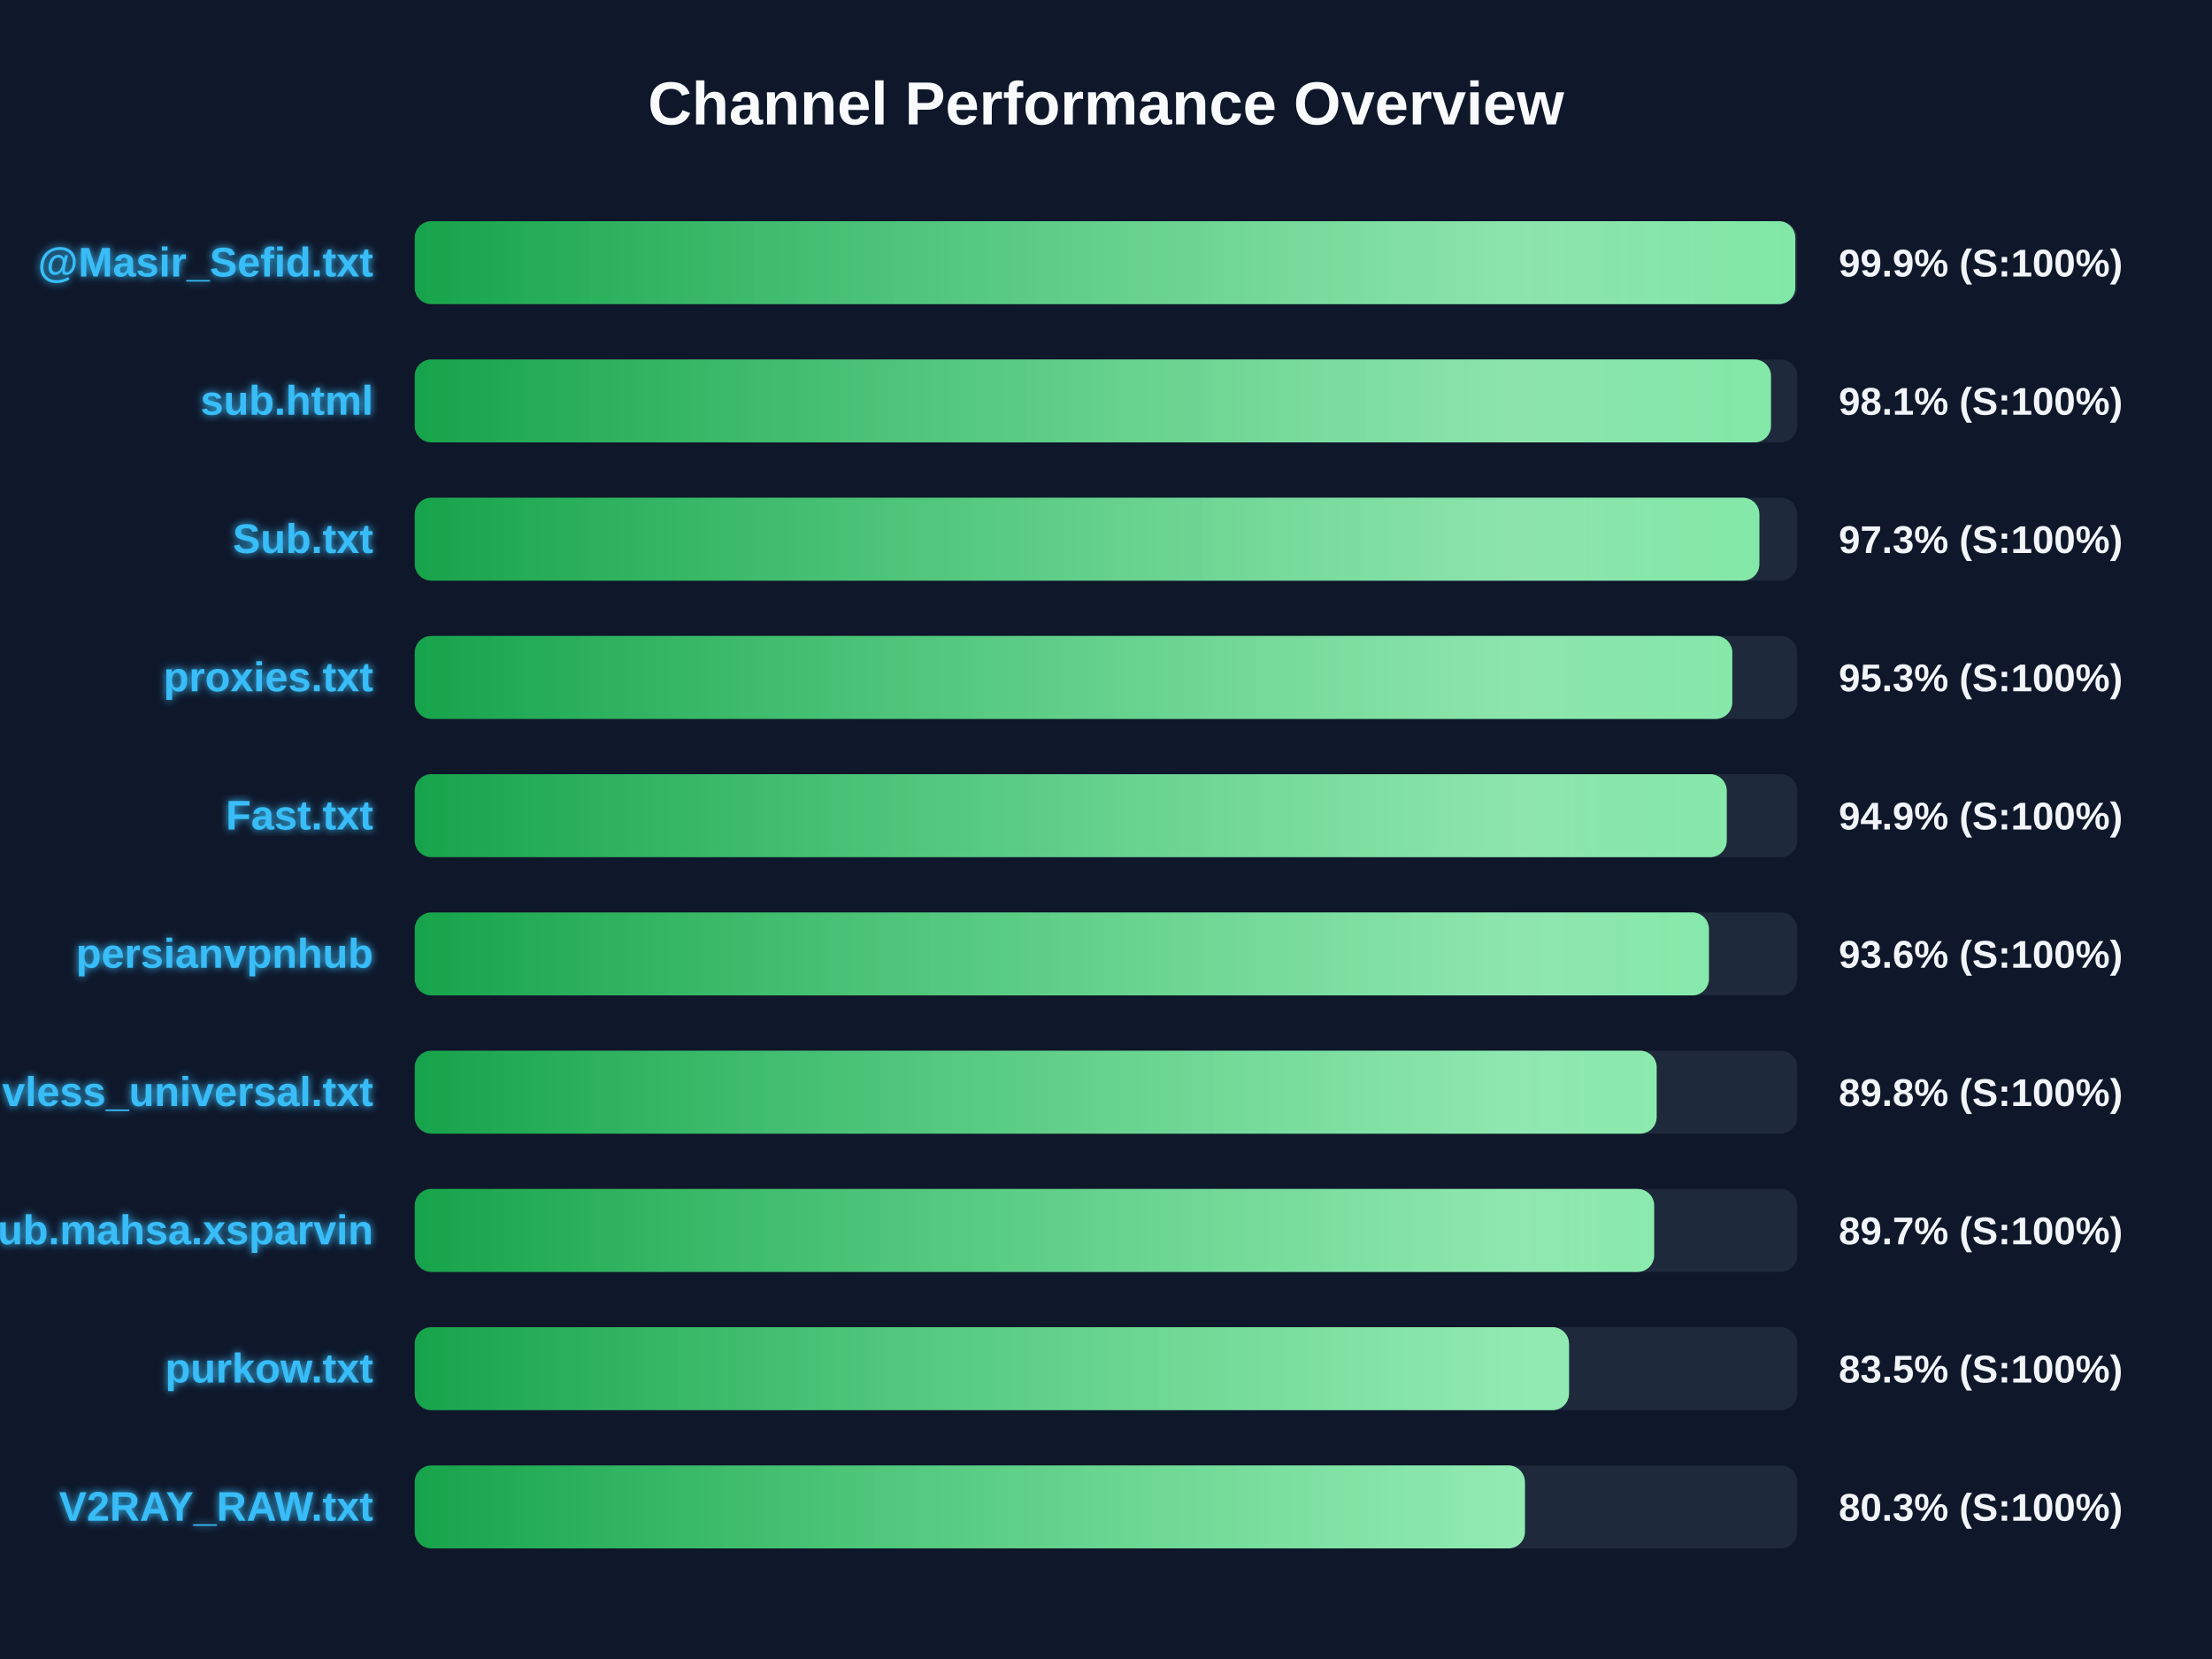
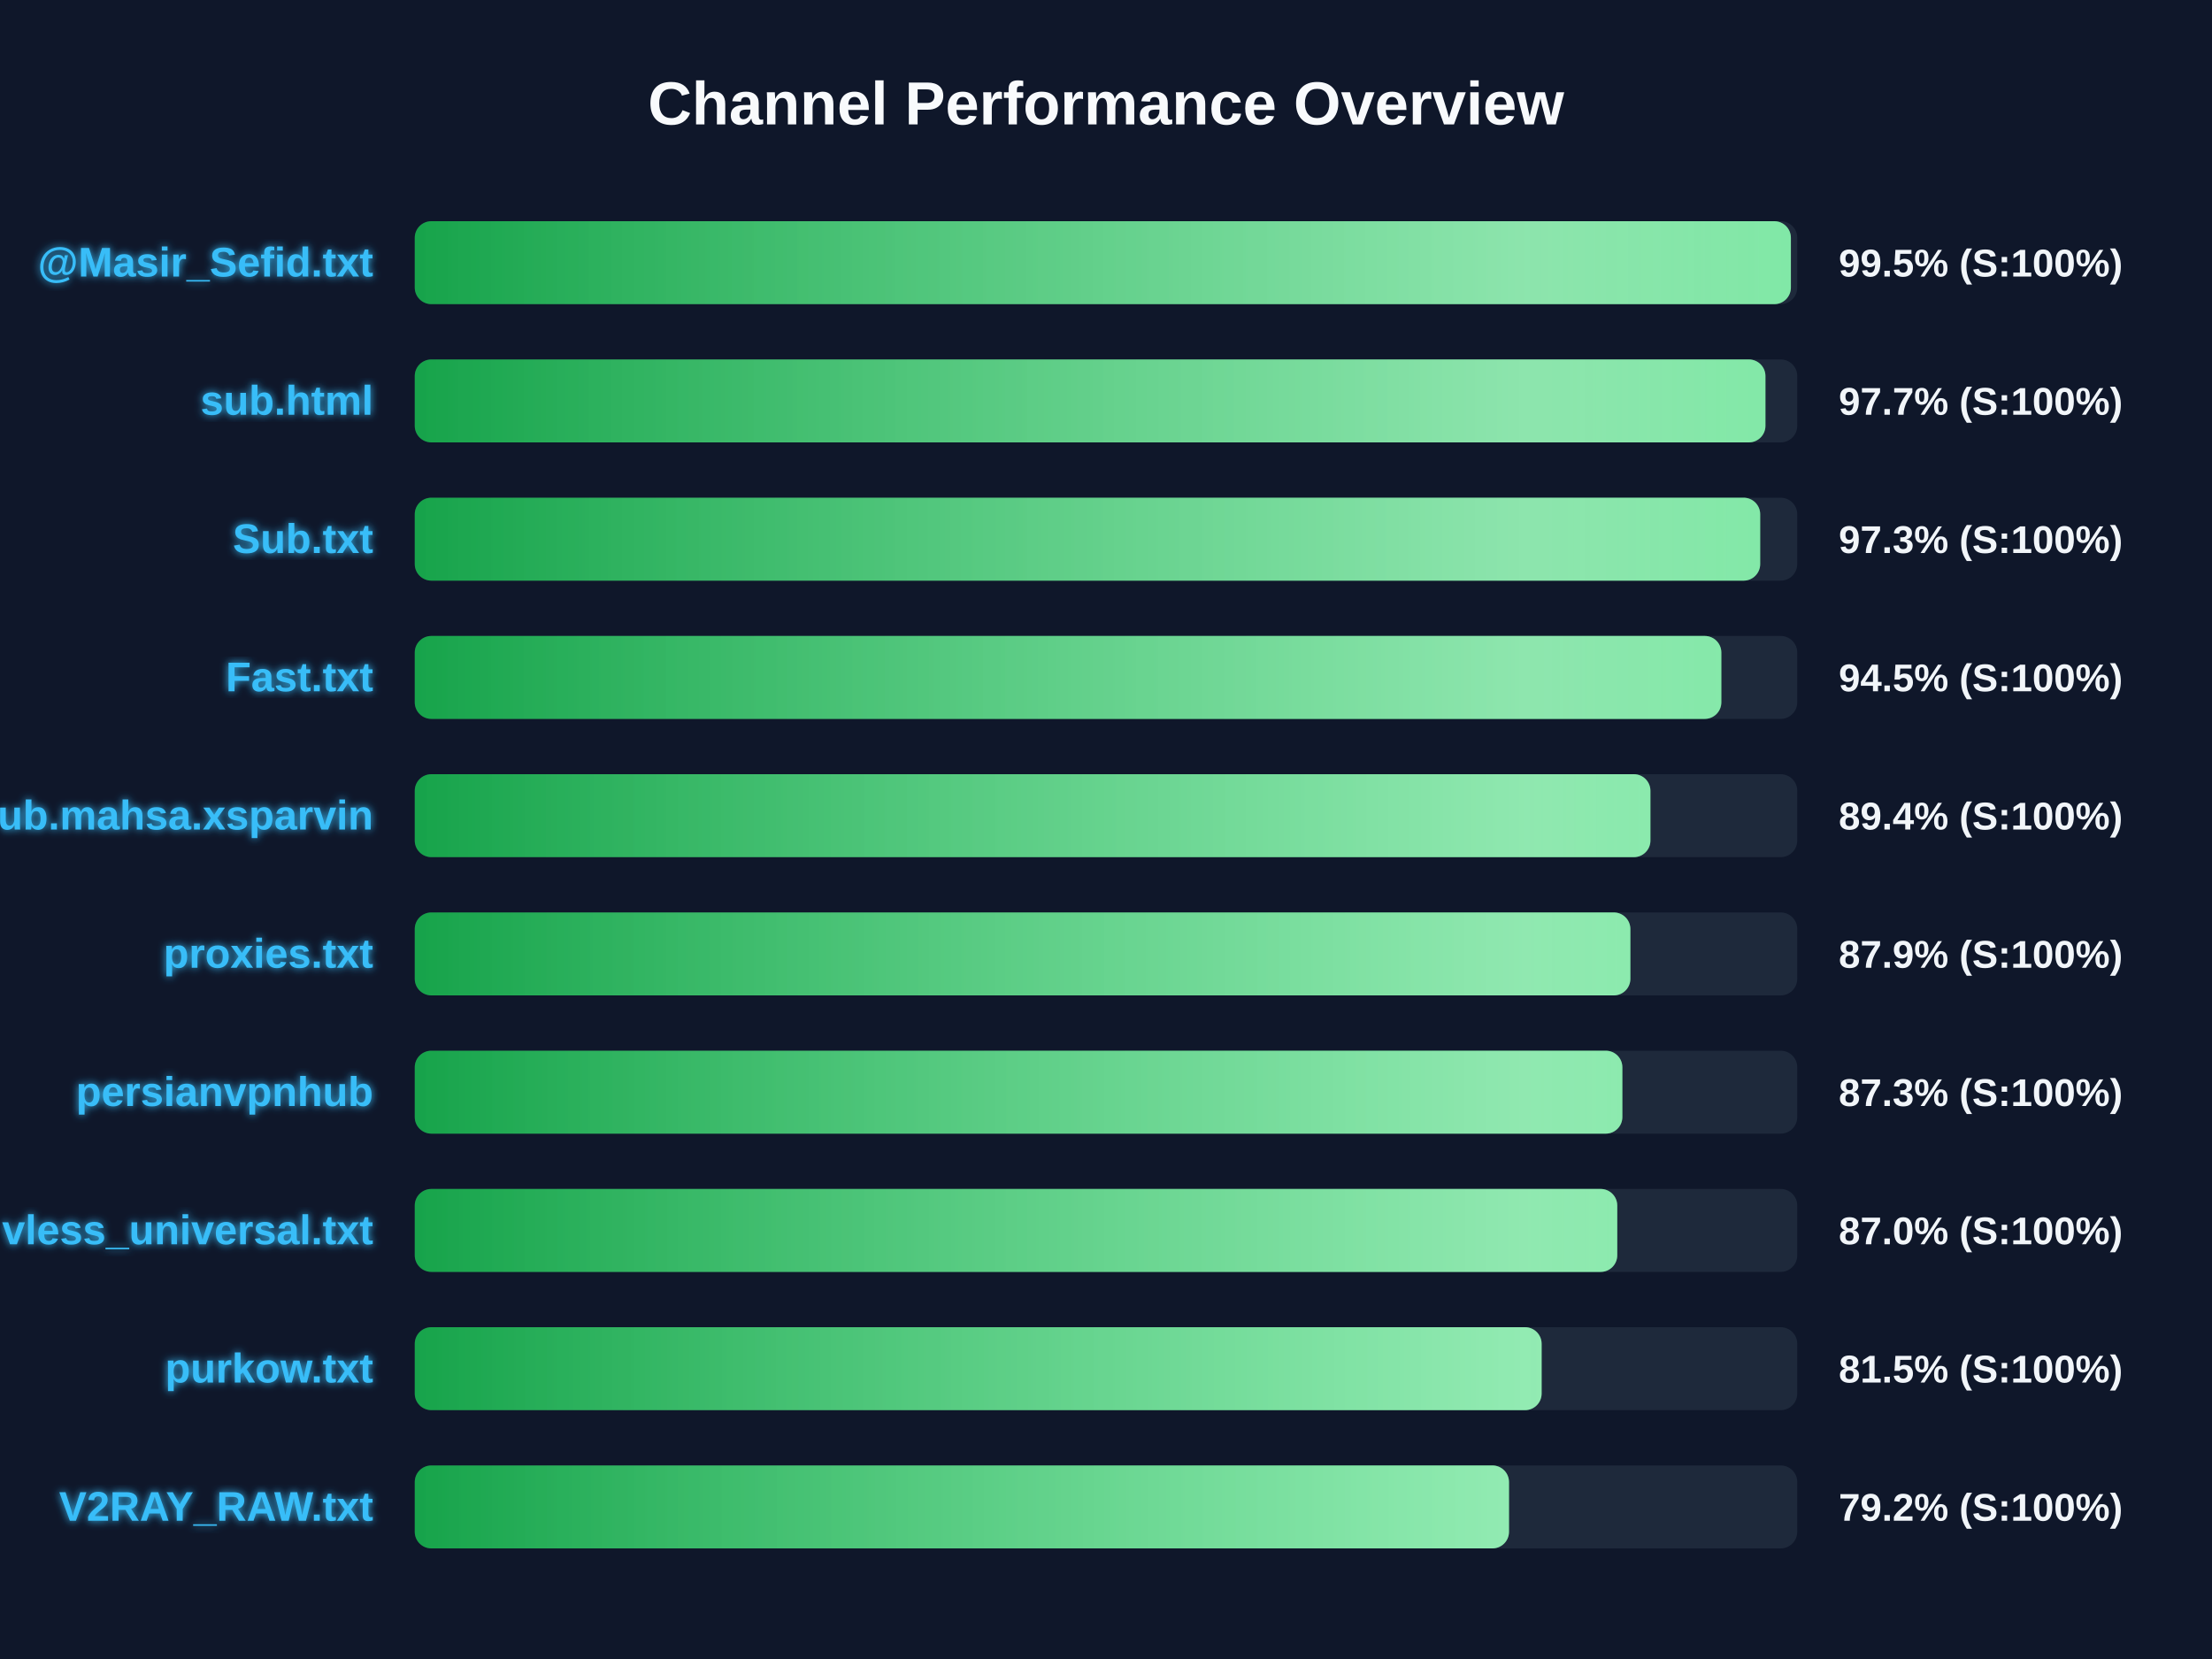
<svg xmlns="http://www.w3.org/2000/svg" width="800" height="600" version="1.1">
  <defs>
    <linearGradient id="grad-green" x1="0%" y1="0%" x2="100%" y2="0%">
      <stop offset="0%" stop-color="#16a34a" />
      <stop offset="100%" stop-color="#4ade80" />
    </linearGradient>
    <linearGradient id="grad-yellow" x1="0%" y1="0%" x2="100%" y2="0%">
      <stop offset="0%" stop-color="#ca8a04" />
      <stop offset="100%" stop-color="#fde047" />
    </linearGradient>
    <linearGradient id="grad-red" x1="0%" y1="0%" x2="100%" y2="0%">
      <stop offset="0%" stop-color="#dc2626" />
      <stop offset="100%" stop-color="#f87171" />
    </linearGradient>
    <linearGradient id="shimmer" x1="0%" y1="0%" x2="100%" y2="0%">
      <stop offset="0%" stop-color="rgba(255,255,255,0)" />
      <stop offset="50%" stop-color="rgba(255,255,255,0.4)" />
      <stop offset="100%" stop-color="rgba(255,255,255,0)" />
    </linearGradient>
    <filter id="glow" x="-20%" y="-20%" width="140%" height="140%">
      <feGaussianBlur stdDeviation="1.5" result="blur" />
      <feComposite in="SourceGraphic" in2="blur" operator="over" />
    </filter>
  </defs>
  <style>
        .bg-rect { fill: #0f172a; }
        .title { font: bold 22px 'Segoe UI', Arial, sans-serif; fill: #f8fafc; }
        .row { font: bold 15px 'Segoe UI', Arial, sans-serif; fill: #38bdf8; filter: url(#glow); }
        .score { font: bold 14px 'Segoe UI', Arial, sans-serif; fill: #f1f5f9; }
        @keyframes shimmer-anim {
            0% { transform: translateX(-100%); }
            100% { transform: translateX(200%); }
        }
        .shimmer-rect {
            animation: shimmer-anim 2.5s infinite linear;
        }
    </style>
  <rect width="100%" height="100%" class="bg-rect" />
  <text x="400" y="45" text-anchor="middle" class="title">Channel Performance Overview</text>
  <rect x="150" y="80" width="500" height="30" fill="#1e293b" rx="6" />
  <clipPath id="clip-0">
-     <rect x="150" y="80" width="499.3" height="30" rx="6" />
+     <rect x="150" y="80" width="497.7" height="30" rx="6" />
  </clipPath>
-   <rect x="150" y="80" width="499.3" height="30" fill="url(#grad-green)" rx="6" />
+   <rect x="150" y="80" width="497.7" height="30" fill="url(#grad-green)" rx="6" />
  <g clip-path="url(#clip-0)">
    <rect x="150" y="80" width="100%" height="30" fill="url(#shimmer)" class="shimmer-rect" />
  </g>
  <text x="135" y="100" text-anchor="end" class="row">@Masir_Sefid.txt</text>
-   <text x="665" y="100" text-anchor="start" class="score">99.9% (S:100%)</text>
+   <text x="665" y="100" text-anchor="start" class="score">99.5% (S:100%)</text>
  <rect x="150" y="130" width="500" height="30" fill="#1e293b" rx="6" />
  <clipPath id="clip-1">
-     <rect x="150" y="130" width="490.5" height="30" rx="6" />
+     <rect x="150" y="130" width="488.5" height="30" rx="6" />
  </clipPath>
-   <rect x="150" y="130" width="490.5" height="30" fill="url(#grad-green)" rx="6" />
+   <rect x="150" y="130" width="488.5" height="30" fill="url(#grad-green)" rx="6" />
  <g clip-path="url(#clip-1)">
    <rect x="150" y="130" width="100%" height="30" fill="url(#shimmer)" class="shimmer-rect" />
  </g>
  <text x="135" y="150" text-anchor="end" class="row">sub.html</text>
-   <text x="665" y="150" text-anchor="start" class="score">98.1% (S:100%)</text>
+   <text x="665" y="150" text-anchor="start" class="score">97.7% (S:100%)</text>
  <rect x="150" y="180" width="500" height="30" fill="#1e293b" rx="6" />
  <clipPath id="clip-2">
-     <rect x="150" y="180" width="486.3" height="30" rx="6" />
+     <rect x="150" y="180" width="486.6" height="30" rx="6" />
  </clipPath>
-   <rect x="150" y="180" width="486.3" height="30" fill="url(#grad-green)" rx="6" />
+   <rect x="150" y="180" width="486.6" height="30" fill="url(#grad-green)" rx="6" />
  <g clip-path="url(#clip-2)">
    <rect x="150" y="180" width="100%" height="30" fill="url(#shimmer)" class="shimmer-rect" />
  </g>
  <text x="135" y="200" text-anchor="end" class="row">Sub.txt</text>
  <text x="665" y="200" text-anchor="start" class="score">97.3% (S:100%)</text>
  <rect x="150" y="230" width="500" height="30" fill="#1e293b" rx="6" />
  <clipPath id="clip-3">
-     <rect x="150" y="230" width="476.5" height="30" rx="6" />
+     <rect x="150" y="230" width="472.55" height="30" rx="6" />
  </clipPath>
-   <rect x="150" y="230" width="476.5" height="30" fill="url(#grad-green)" rx="6" />
+   <rect x="150" y="230" width="472.55" height="30" fill="url(#grad-green)" rx="6" />
  <g clip-path="url(#clip-3)">
    <rect x="150" y="230" width="100%" height="30" fill="url(#shimmer)" class="shimmer-rect" />
  </g>
-   <text x="135" y="250" text-anchor="end" class="row">proxies.txt</text>
-   <text x="665" y="250" text-anchor="start" class="score">95.3% (S:100%)</text>
+   <text x="135" y="250" text-anchor="end" class="row">Fast.txt</text>
+   <text x="665" y="250" text-anchor="start" class="score">94.5% (S:100%)</text>
  <rect x="150" y="280" width="500" height="30" fill="#1e293b" rx="6" />
  <clipPath id="clip-4">
-     <rect x="150" y="280" width="474.5" height="30" rx="6" />
+     <rect x="150" y="280" width="446.9" height="30" rx="6" />
  </clipPath>
-   <rect x="150" y="280" width="474.5" height="30" fill="url(#grad-green)" rx="6" />
+   <rect x="150" y="280" width="446.9" height="30" fill="url(#grad-green)" rx="6" />
  <g clip-path="url(#clip-4)">
    <rect x="150" y="280" width="100%" height="30" fill="url(#shimmer)" class="shimmer-rect" />
  </g>
-   <text x="135" y="300" text-anchor="end" class="row">Fast.txt</text>
-   <text x="665" y="300" text-anchor="start" class="score">94.9% (S:100%)</text>
+   <text x="135" y="300" text-anchor="end" class="row">Sub.mahsa.xsparvin</text>
+   <text x="665" y="300" text-anchor="start" class="score">89.4% (S:100%)</text>
  <rect x="150" y="330" width="500" height="30" fill="#1e293b" rx="6" />
  <clipPath id="clip-5">
-     <rect x="150" y="330" width="468.05" height="30" rx="6" />
+     <rect x="150" y="330" width="439.65" height="30" rx="6" />
  </clipPath>
-   <rect x="150" y="330" width="468.05" height="30" fill="url(#grad-green)" rx="6" />
+   <rect x="150" y="330" width="439.65" height="30" fill="url(#grad-green)" rx="6" />
  <g clip-path="url(#clip-5)">
    <rect x="150" y="330" width="100%" height="30" fill="url(#shimmer)" class="shimmer-rect" />
  </g>
-   <text x="135" y="350" text-anchor="end" class="row">persianvpnhub</text>
-   <text x="665" y="350" text-anchor="start" class="score">93.6% (S:100%)</text>
+   <text x="135" y="350" text-anchor="end" class="row">proxies.txt</text>
+   <text x="665" y="350" text-anchor="start" class="score">87.9% (S:100%)</text>
  <rect x="150" y="380" width="500" height="30" fill="#1e293b" rx="6" />
  <clipPath id="clip-6">
-     <rect x="150" y="380" width="449.15" height="30" rx="6" />
+     <rect x="150" y="380" width="436.75" height="30" rx="6" />
  </clipPath>
-   <rect x="150" y="380" width="449.15" height="30" fill="url(#grad-green)" rx="6" />
+   <rect x="150" y="380" width="436.75" height="30" fill="url(#grad-green)" rx="6" />
  <g clip-path="url(#clip-6)">
    <rect x="150" y="380" width="100%" height="30" fill="url(#shimmer)" class="shimmer-rect" />
  </g>
-   <text x="135" y="400" text-anchor="end" class="row">vless_universal.txt</text>
-   <text x="665" y="400" text-anchor="start" class="score">89.8% (S:100%)</text>
+   <text x="135" y="400" text-anchor="end" class="row">persianvpnhub</text>
+   <text x="665" y="400" text-anchor="start" class="score">87.3% (S:100%)</text>
  <rect x="150" y="430" width="500" height="30" fill="#1e293b" rx="6" />
  <clipPath id="clip-7">
-     <rect x="150" y="430" width="448.25" height="30" rx="6" />
+     <rect x="150" y="430" width="434.9" height="30" rx="6" />
  </clipPath>
-   <rect x="150" y="430" width="448.25" height="30" fill="url(#grad-green)" rx="6" />
+   <rect x="150" y="430" width="434.9" height="30" fill="url(#grad-green)" rx="6" />
  <g clip-path="url(#clip-7)">
    <rect x="150" y="430" width="100%" height="30" fill="url(#shimmer)" class="shimmer-rect" />
  </g>
-   <text x="135" y="450" text-anchor="end" class="row">Sub.mahsa.xsparvin</text>
-   <text x="665" y="450" text-anchor="start" class="score">89.7% (S:100%)</text>
+   <text x="135" y="450" text-anchor="end" class="row">vless_universal.txt</text>
+   <text x="665" y="450" text-anchor="start" class="score">87.0% (S:100%)</text>
  <rect x="150" y="480" width="500" height="30" fill="#1e293b" rx="6" />
  <clipPath id="clip-8">
-     <rect x="150" y="480" width="417.45" height="30" rx="6" />
+     <rect x="150" y="480" width="407.55" height="30" rx="6" />
  </clipPath>
-   <rect x="150" y="480" width="417.45" height="30" fill="url(#grad-green)" rx="6" />
+   <rect x="150" y="480" width="407.55" height="30" fill="url(#grad-green)" rx="6" />
  <g clip-path="url(#clip-8)">
    <rect x="150" y="480" width="100%" height="30" fill="url(#shimmer)" class="shimmer-rect" />
  </g>
  <text x="135" y="500" text-anchor="end" class="row">purkow.txt</text>
-   <text x="665" y="500" text-anchor="start" class="score">83.5% (S:100%)</text>
+   <text x="665" y="500" text-anchor="start" class="score">81.5% (S:100%)</text>
  <rect x="150" y="530" width="500" height="30" fill="#1e293b" rx="6" />
  <clipPath id="clip-9">
-     <rect x="150" y="530" width="401.5" height="30" rx="6" />
+     <rect x="150" y="530" width="395.75" height="30" rx="6" />
  </clipPath>
-   <rect x="150" y="530" width="401.5" height="30" fill="url(#grad-green)" rx="6" />
+   <rect x="150" y="530" width="395.75" height="30" fill="url(#grad-green)" rx="6" />
  <g clip-path="url(#clip-9)">
    <rect x="150" y="530" width="100%" height="30" fill="url(#shimmer)" class="shimmer-rect" />
  </g>
  <text x="135" y="550" text-anchor="end" class="row">V2RAY_RAW.txt</text>
-   <text x="665" y="550" text-anchor="start" class="score">80.3% (S:100%)</text>
+   <text x="665" y="550" text-anchor="start" class="score">79.2% (S:100%)</text>
</svg>
